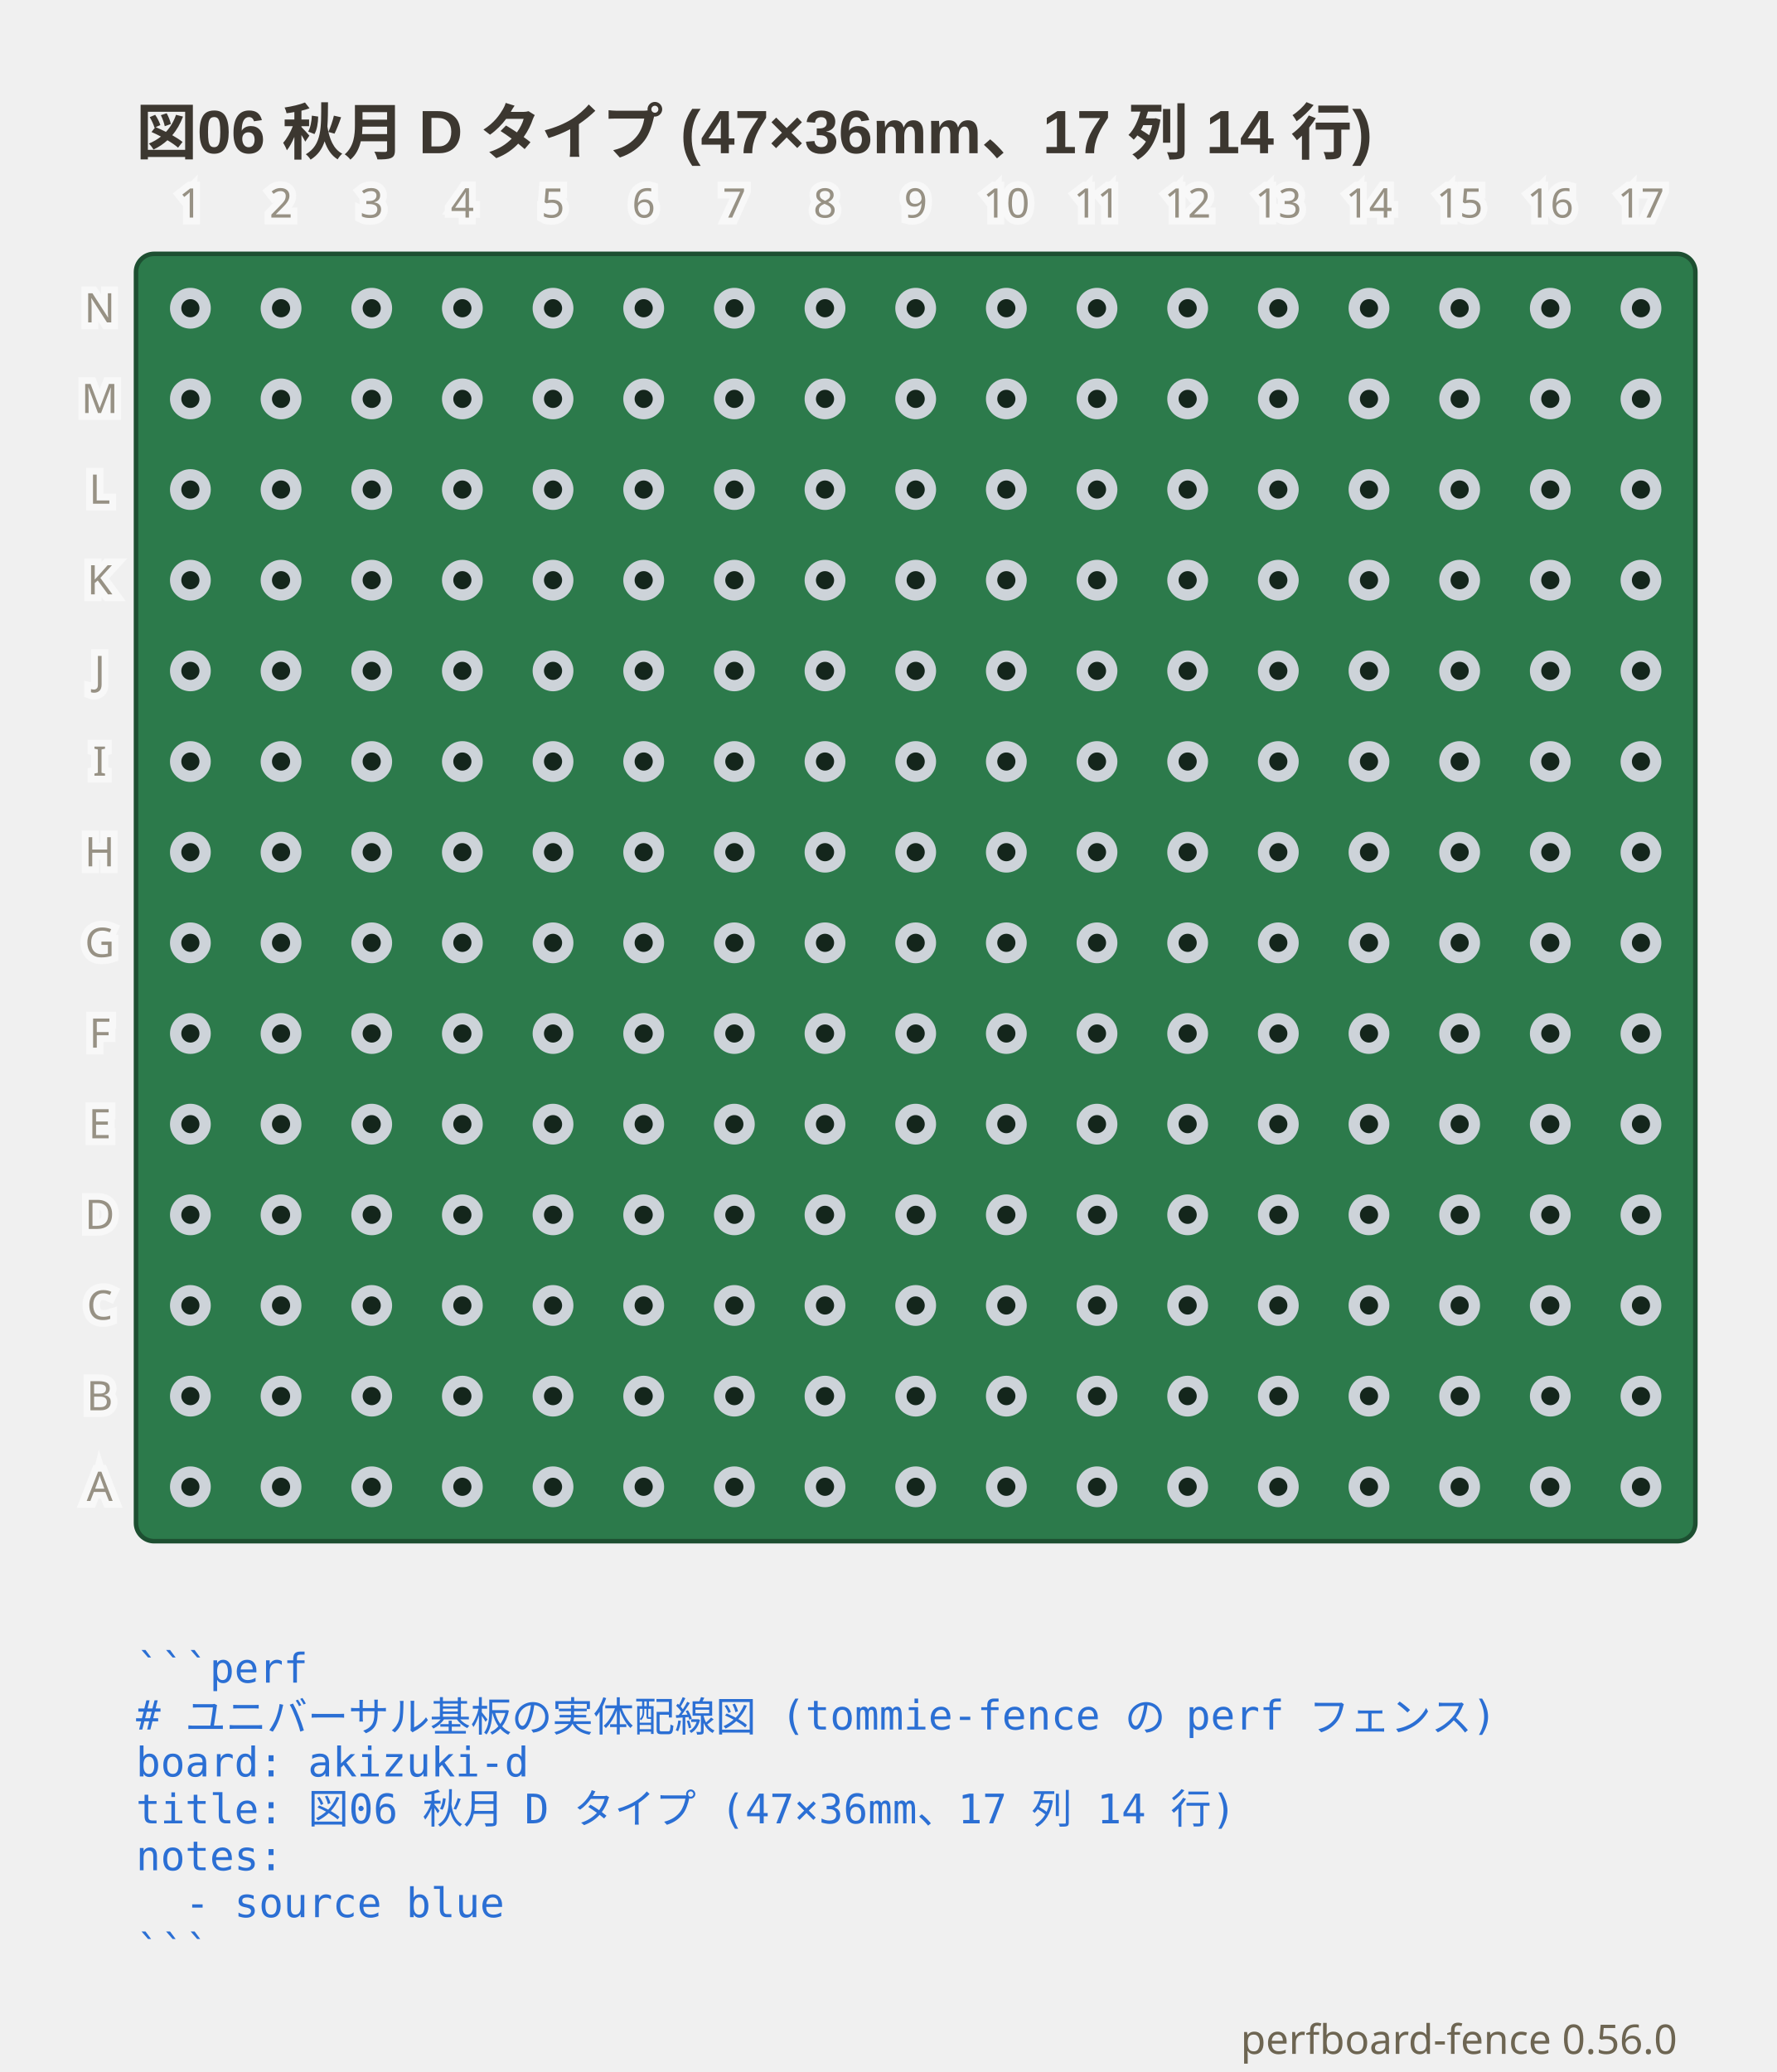
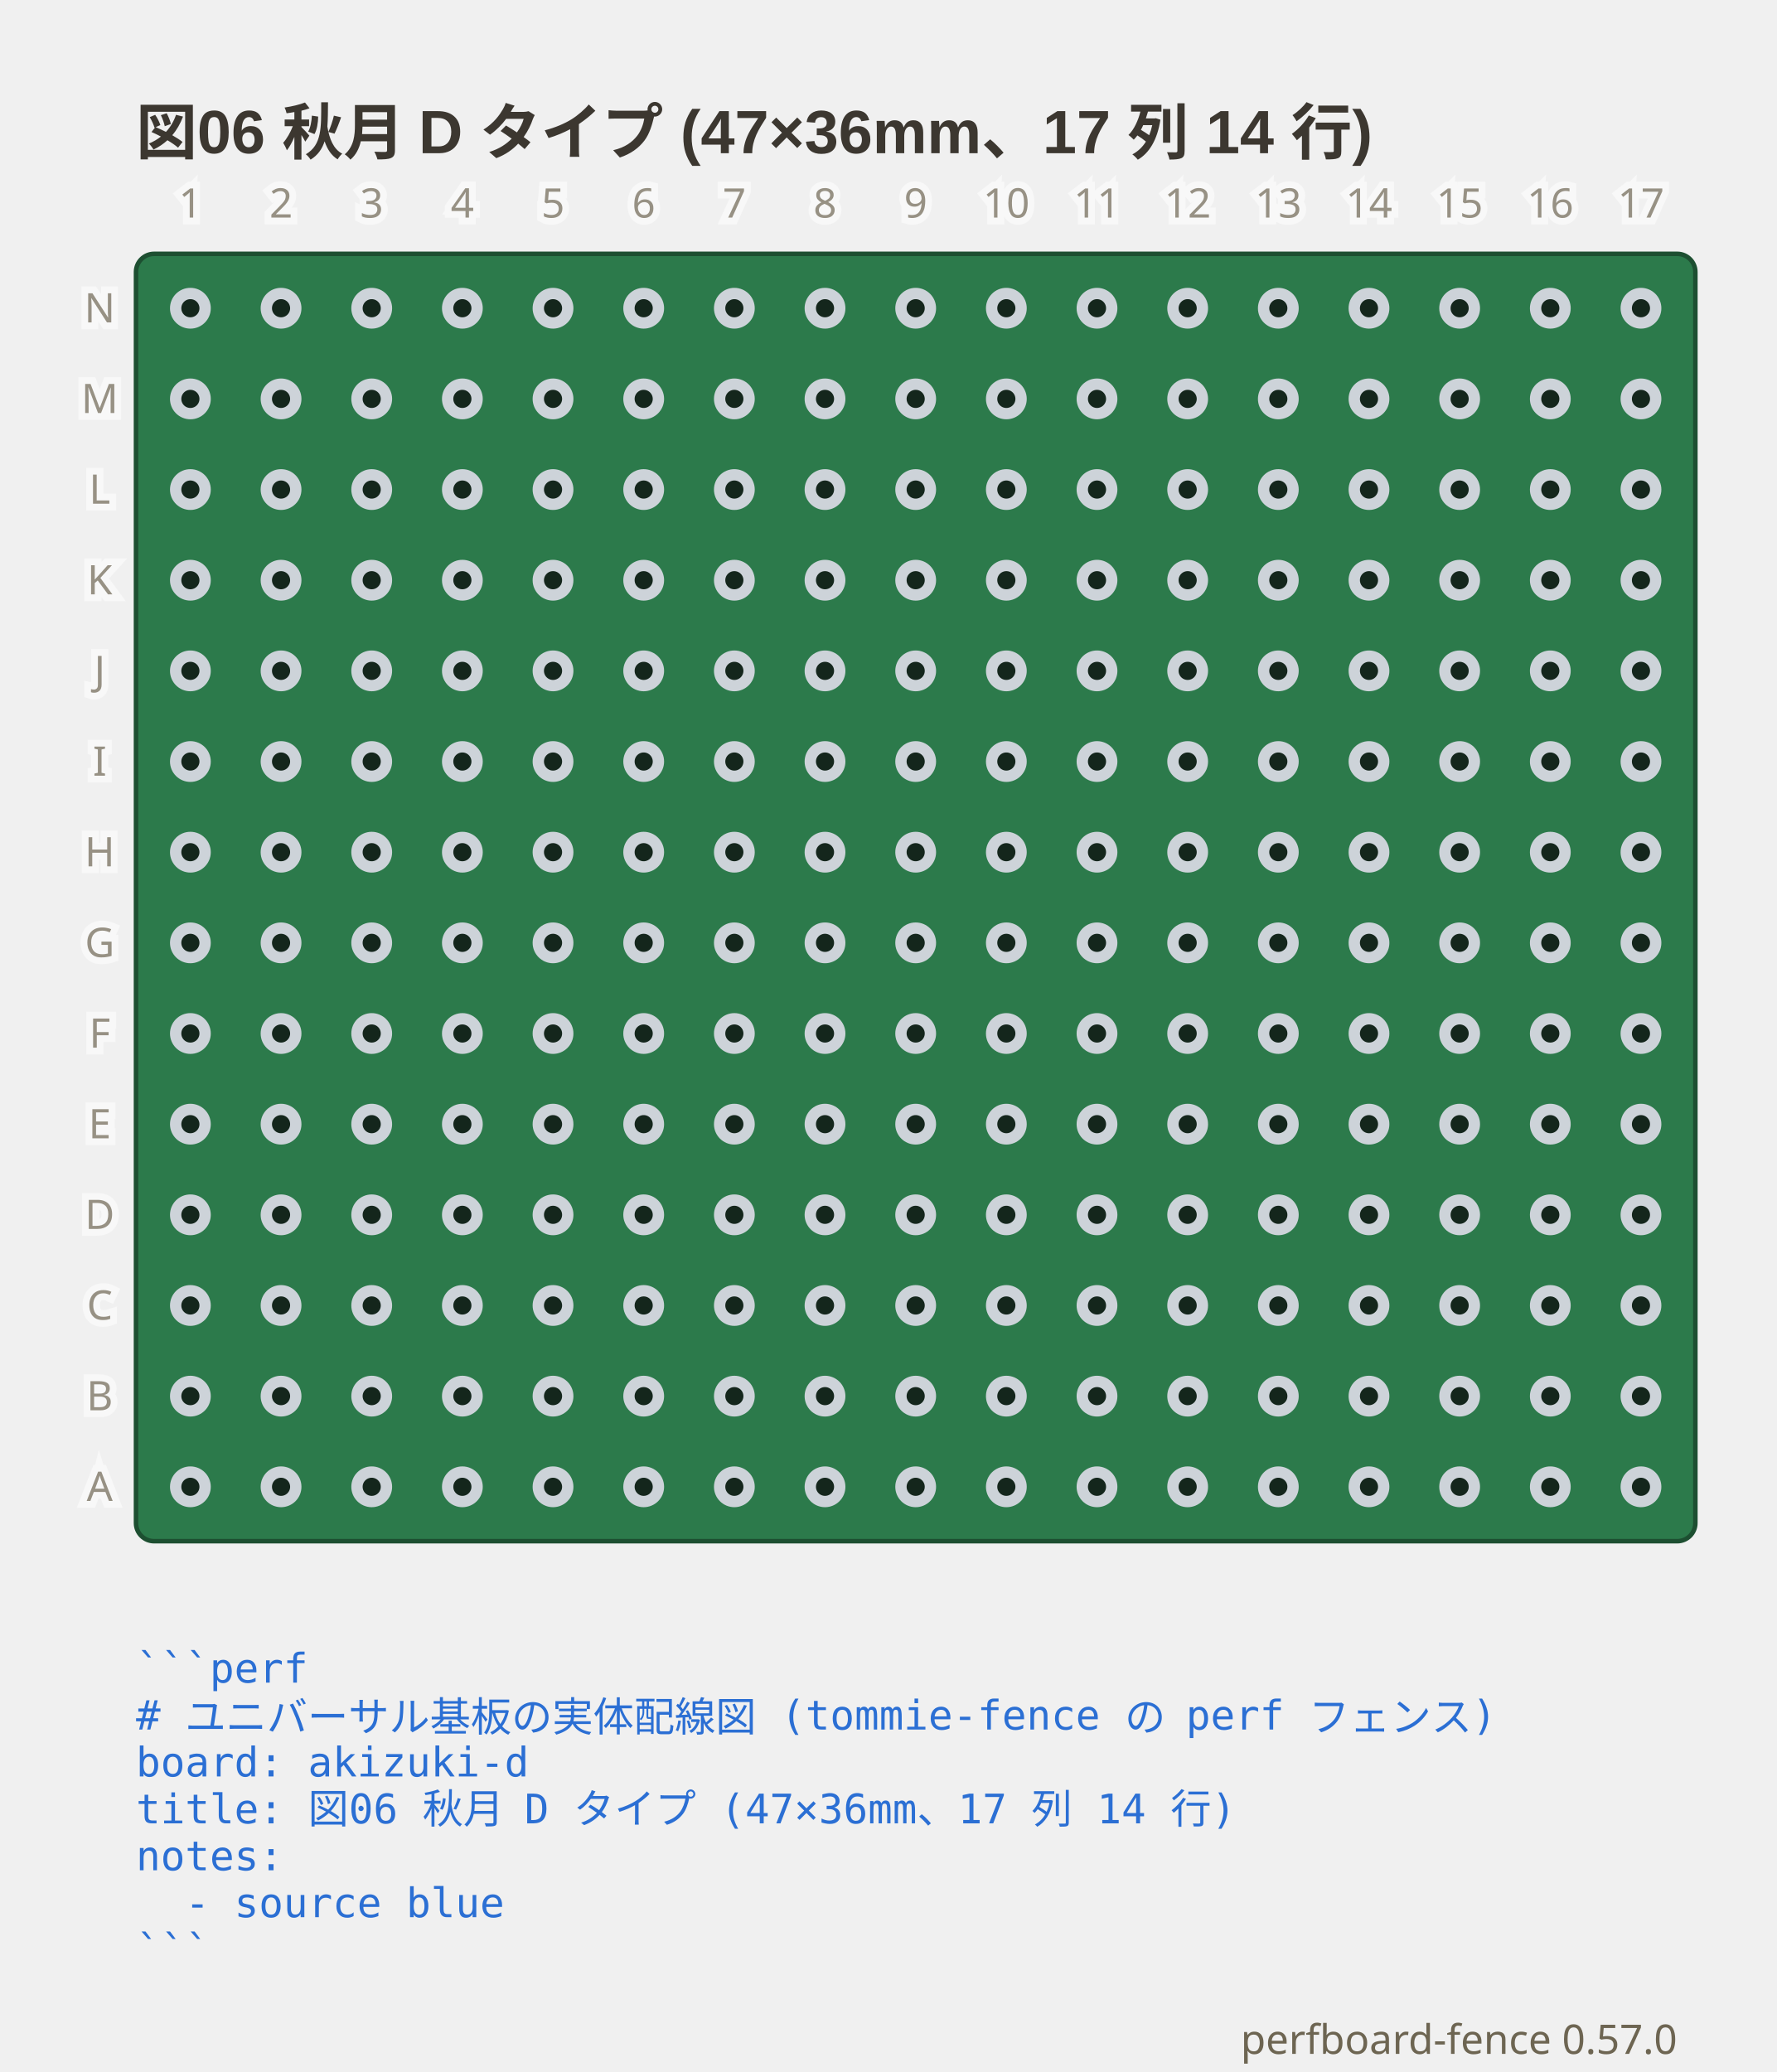
- <svg xmlns="http://www.w3.org/2000/svg" viewBox="0 0 392 457.1" width="392" height="457.1" data-perfboard-fence="0.56.0" role="img">
+ <svg xmlns="http://www.w3.org/2000/svg" viewBox="0 0 392 457.1" width="392" height="457.1" data-perfboard-fence="0.57.0" role="img">
  <text x="30" y="34" text-anchor="start" font-family="'Segoe UI', 'Helvetica Neue', Arial, 'Noto Sans', 'Hiragino Sans', 'Yu Gothic UI', 'Noto Sans CJK JP', sans-serif" fill="#3c3730" font-size="13.5" font-weight="600">図06 秋月 D タイプ (47×36mm、17 列 14 行)</text>
  <rect x="30" y="56" width="344" height="284" rx="4" fill="#2c7a4b" stroke="#1d4f31" stroke-width="1" />
  <circle cx="42" cy="68" r="3.25" fill="#14261c" stroke="#cdd3d9" stroke-width="2.5" />
  <circle cx="62" cy="68" r="3.25" fill="#14261c" stroke="#cdd3d9" stroke-width="2.5" />
  <circle cx="82" cy="68" r="3.25" fill="#14261c" stroke="#cdd3d9" stroke-width="2.5" />
  <circle cx="102" cy="68" r="3.25" fill="#14261c" stroke="#cdd3d9" stroke-width="2.5" />
  <circle cx="122" cy="68" r="3.25" fill="#14261c" stroke="#cdd3d9" stroke-width="2.5" />
  <circle cx="142" cy="68" r="3.25" fill="#14261c" stroke="#cdd3d9" stroke-width="2.5" />
  <circle cx="162" cy="68" r="3.25" fill="#14261c" stroke="#cdd3d9" stroke-width="2.5" />
  <circle cx="182" cy="68" r="3.25" fill="#14261c" stroke="#cdd3d9" stroke-width="2.5" />
  <circle cx="202" cy="68" r="3.25" fill="#14261c" stroke="#cdd3d9" stroke-width="2.5" />
  <circle cx="222" cy="68" r="3.25" fill="#14261c" stroke="#cdd3d9" stroke-width="2.5" />
  <circle cx="242" cy="68" r="3.25" fill="#14261c" stroke="#cdd3d9" stroke-width="2.5" />
  <circle cx="262" cy="68" r="3.25" fill="#14261c" stroke="#cdd3d9" stroke-width="2.5" />
  <circle cx="282" cy="68" r="3.25" fill="#14261c" stroke="#cdd3d9" stroke-width="2.5" />
  <circle cx="302" cy="68" r="3.25" fill="#14261c" stroke="#cdd3d9" stroke-width="2.5" />
  <circle cx="322" cy="68" r="3.25" fill="#14261c" stroke="#cdd3d9" stroke-width="2.5" />
  <circle cx="342" cy="68" r="3.25" fill="#14261c" stroke="#cdd3d9" stroke-width="2.5" />
  <circle cx="362" cy="68" r="3.25" fill="#14261c" stroke="#cdd3d9" stroke-width="2.5" />
  <circle cx="42" cy="88" r="3.25" fill="#14261c" stroke="#cdd3d9" stroke-width="2.5" />
  <circle cx="62" cy="88" r="3.25" fill="#14261c" stroke="#cdd3d9" stroke-width="2.5" />
  <circle cx="82" cy="88" r="3.25" fill="#14261c" stroke="#cdd3d9" stroke-width="2.5" />
  <circle cx="102" cy="88" r="3.25" fill="#14261c" stroke="#cdd3d9" stroke-width="2.5" />
  <circle cx="122" cy="88" r="3.25" fill="#14261c" stroke="#cdd3d9" stroke-width="2.5" />
  <circle cx="142" cy="88" r="3.25" fill="#14261c" stroke="#cdd3d9" stroke-width="2.5" />
  <circle cx="162" cy="88" r="3.25" fill="#14261c" stroke="#cdd3d9" stroke-width="2.5" />
  <circle cx="182" cy="88" r="3.25" fill="#14261c" stroke="#cdd3d9" stroke-width="2.5" />
  <circle cx="202" cy="88" r="3.25" fill="#14261c" stroke="#cdd3d9" stroke-width="2.5" />
  <circle cx="222" cy="88" r="3.25" fill="#14261c" stroke="#cdd3d9" stroke-width="2.5" />
  <circle cx="242" cy="88" r="3.25" fill="#14261c" stroke="#cdd3d9" stroke-width="2.5" />
  <circle cx="262" cy="88" r="3.25" fill="#14261c" stroke="#cdd3d9" stroke-width="2.5" />
  <circle cx="282" cy="88" r="3.25" fill="#14261c" stroke="#cdd3d9" stroke-width="2.5" />
  <circle cx="302" cy="88" r="3.25" fill="#14261c" stroke="#cdd3d9" stroke-width="2.5" />
  <circle cx="322" cy="88" r="3.25" fill="#14261c" stroke="#cdd3d9" stroke-width="2.5" />
  <circle cx="342" cy="88" r="3.25" fill="#14261c" stroke="#cdd3d9" stroke-width="2.5" />
  <circle cx="362" cy="88" r="3.25" fill="#14261c" stroke="#cdd3d9" stroke-width="2.5" />
  <circle cx="42" cy="108" r="3.25" fill="#14261c" stroke="#cdd3d9" stroke-width="2.5" />
  <circle cx="62" cy="108" r="3.25" fill="#14261c" stroke="#cdd3d9" stroke-width="2.5" />
  <circle cx="82" cy="108" r="3.25" fill="#14261c" stroke="#cdd3d9" stroke-width="2.5" />
  <circle cx="102" cy="108" r="3.25" fill="#14261c" stroke="#cdd3d9" stroke-width="2.5" />
  <circle cx="122" cy="108" r="3.25" fill="#14261c" stroke="#cdd3d9" stroke-width="2.5" />
  <circle cx="142" cy="108" r="3.25" fill="#14261c" stroke="#cdd3d9" stroke-width="2.5" />
  <circle cx="162" cy="108" r="3.25" fill="#14261c" stroke="#cdd3d9" stroke-width="2.5" />
  <circle cx="182" cy="108" r="3.25" fill="#14261c" stroke="#cdd3d9" stroke-width="2.5" />
  <circle cx="202" cy="108" r="3.25" fill="#14261c" stroke="#cdd3d9" stroke-width="2.5" />
  <circle cx="222" cy="108" r="3.25" fill="#14261c" stroke="#cdd3d9" stroke-width="2.5" />
  <circle cx="242" cy="108" r="3.25" fill="#14261c" stroke="#cdd3d9" stroke-width="2.5" />
  <circle cx="262" cy="108" r="3.25" fill="#14261c" stroke="#cdd3d9" stroke-width="2.5" />
  <circle cx="282" cy="108" r="3.25" fill="#14261c" stroke="#cdd3d9" stroke-width="2.5" />
  <circle cx="302" cy="108" r="3.25" fill="#14261c" stroke="#cdd3d9" stroke-width="2.5" />
  <circle cx="322" cy="108" r="3.25" fill="#14261c" stroke="#cdd3d9" stroke-width="2.5" />
  <circle cx="342" cy="108" r="3.25" fill="#14261c" stroke="#cdd3d9" stroke-width="2.5" />
  <circle cx="362" cy="108" r="3.25" fill="#14261c" stroke="#cdd3d9" stroke-width="2.5" />
  <circle cx="42" cy="128" r="3.25" fill="#14261c" stroke="#cdd3d9" stroke-width="2.5" />
  <circle cx="62" cy="128" r="3.25" fill="#14261c" stroke="#cdd3d9" stroke-width="2.5" />
  <circle cx="82" cy="128" r="3.25" fill="#14261c" stroke="#cdd3d9" stroke-width="2.5" />
  <circle cx="102" cy="128" r="3.25" fill="#14261c" stroke="#cdd3d9" stroke-width="2.5" />
  <circle cx="122" cy="128" r="3.25" fill="#14261c" stroke="#cdd3d9" stroke-width="2.5" />
  <circle cx="142" cy="128" r="3.25" fill="#14261c" stroke="#cdd3d9" stroke-width="2.5" />
  <circle cx="162" cy="128" r="3.25" fill="#14261c" stroke="#cdd3d9" stroke-width="2.5" />
  <circle cx="182" cy="128" r="3.25" fill="#14261c" stroke="#cdd3d9" stroke-width="2.5" />
  <circle cx="202" cy="128" r="3.25" fill="#14261c" stroke="#cdd3d9" stroke-width="2.5" />
  <circle cx="222" cy="128" r="3.25" fill="#14261c" stroke="#cdd3d9" stroke-width="2.5" />
  <circle cx="242" cy="128" r="3.25" fill="#14261c" stroke="#cdd3d9" stroke-width="2.5" />
  <circle cx="262" cy="128" r="3.25" fill="#14261c" stroke="#cdd3d9" stroke-width="2.5" />
  <circle cx="282" cy="128" r="3.25" fill="#14261c" stroke="#cdd3d9" stroke-width="2.5" />
  <circle cx="302" cy="128" r="3.25" fill="#14261c" stroke="#cdd3d9" stroke-width="2.5" />
  <circle cx="322" cy="128" r="3.25" fill="#14261c" stroke="#cdd3d9" stroke-width="2.5" />
  <circle cx="342" cy="128" r="3.25" fill="#14261c" stroke="#cdd3d9" stroke-width="2.5" />
  <circle cx="362" cy="128" r="3.25" fill="#14261c" stroke="#cdd3d9" stroke-width="2.5" />
  <circle cx="42" cy="148" r="3.25" fill="#14261c" stroke="#cdd3d9" stroke-width="2.5" />
  <circle cx="62" cy="148" r="3.25" fill="#14261c" stroke="#cdd3d9" stroke-width="2.5" />
  <circle cx="82" cy="148" r="3.25" fill="#14261c" stroke="#cdd3d9" stroke-width="2.5" />
  <circle cx="102" cy="148" r="3.25" fill="#14261c" stroke="#cdd3d9" stroke-width="2.5" />
  <circle cx="122" cy="148" r="3.25" fill="#14261c" stroke="#cdd3d9" stroke-width="2.5" />
  <circle cx="142" cy="148" r="3.25" fill="#14261c" stroke="#cdd3d9" stroke-width="2.5" />
  <circle cx="162" cy="148" r="3.25" fill="#14261c" stroke="#cdd3d9" stroke-width="2.5" />
  <circle cx="182" cy="148" r="3.25" fill="#14261c" stroke="#cdd3d9" stroke-width="2.5" />
  <circle cx="202" cy="148" r="3.25" fill="#14261c" stroke="#cdd3d9" stroke-width="2.5" />
  <circle cx="222" cy="148" r="3.25" fill="#14261c" stroke="#cdd3d9" stroke-width="2.5" />
  <circle cx="242" cy="148" r="3.25" fill="#14261c" stroke="#cdd3d9" stroke-width="2.5" />
  <circle cx="262" cy="148" r="3.25" fill="#14261c" stroke="#cdd3d9" stroke-width="2.5" />
  <circle cx="282" cy="148" r="3.25" fill="#14261c" stroke="#cdd3d9" stroke-width="2.5" />
  <circle cx="302" cy="148" r="3.25" fill="#14261c" stroke="#cdd3d9" stroke-width="2.5" />
  <circle cx="322" cy="148" r="3.25" fill="#14261c" stroke="#cdd3d9" stroke-width="2.5" />
  <circle cx="342" cy="148" r="3.25" fill="#14261c" stroke="#cdd3d9" stroke-width="2.5" />
  <circle cx="362" cy="148" r="3.25" fill="#14261c" stroke="#cdd3d9" stroke-width="2.5" />
  <circle cx="42" cy="168" r="3.25" fill="#14261c" stroke="#cdd3d9" stroke-width="2.5" />
  <circle cx="62" cy="168" r="3.25" fill="#14261c" stroke="#cdd3d9" stroke-width="2.5" />
  <circle cx="82" cy="168" r="3.25" fill="#14261c" stroke="#cdd3d9" stroke-width="2.5" />
  <circle cx="102" cy="168" r="3.25" fill="#14261c" stroke="#cdd3d9" stroke-width="2.5" />
  <circle cx="122" cy="168" r="3.25" fill="#14261c" stroke="#cdd3d9" stroke-width="2.5" />
  <circle cx="142" cy="168" r="3.25" fill="#14261c" stroke="#cdd3d9" stroke-width="2.5" />
  <circle cx="162" cy="168" r="3.25" fill="#14261c" stroke="#cdd3d9" stroke-width="2.5" />
  <circle cx="182" cy="168" r="3.25" fill="#14261c" stroke="#cdd3d9" stroke-width="2.5" />
  <circle cx="202" cy="168" r="3.25" fill="#14261c" stroke="#cdd3d9" stroke-width="2.5" />
  <circle cx="222" cy="168" r="3.25" fill="#14261c" stroke="#cdd3d9" stroke-width="2.5" />
  <circle cx="242" cy="168" r="3.25" fill="#14261c" stroke="#cdd3d9" stroke-width="2.5" />
  <circle cx="262" cy="168" r="3.25" fill="#14261c" stroke="#cdd3d9" stroke-width="2.5" />
  <circle cx="282" cy="168" r="3.25" fill="#14261c" stroke="#cdd3d9" stroke-width="2.5" />
  <circle cx="302" cy="168" r="3.25" fill="#14261c" stroke="#cdd3d9" stroke-width="2.5" />
  <circle cx="322" cy="168" r="3.25" fill="#14261c" stroke="#cdd3d9" stroke-width="2.5" />
  <circle cx="342" cy="168" r="3.25" fill="#14261c" stroke="#cdd3d9" stroke-width="2.5" />
  <circle cx="362" cy="168" r="3.25" fill="#14261c" stroke="#cdd3d9" stroke-width="2.5" />
  <circle cx="42" cy="188" r="3.25" fill="#14261c" stroke="#cdd3d9" stroke-width="2.5" />
  <circle cx="62" cy="188" r="3.25" fill="#14261c" stroke="#cdd3d9" stroke-width="2.5" />
  <circle cx="82" cy="188" r="3.25" fill="#14261c" stroke="#cdd3d9" stroke-width="2.5" />
  <circle cx="102" cy="188" r="3.25" fill="#14261c" stroke="#cdd3d9" stroke-width="2.5" />
  <circle cx="122" cy="188" r="3.25" fill="#14261c" stroke="#cdd3d9" stroke-width="2.5" />
  <circle cx="142" cy="188" r="3.25" fill="#14261c" stroke="#cdd3d9" stroke-width="2.5" />
  <circle cx="162" cy="188" r="3.25" fill="#14261c" stroke="#cdd3d9" stroke-width="2.5" />
  <circle cx="182" cy="188" r="3.25" fill="#14261c" stroke="#cdd3d9" stroke-width="2.5" />
  <circle cx="202" cy="188" r="3.25" fill="#14261c" stroke="#cdd3d9" stroke-width="2.5" />
  <circle cx="222" cy="188" r="3.25" fill="#14261c" stroke="#cdd3d9" stroke-width="2.5" />
  <circle cx="242" cy="188" r="3.25" fill="#14261c" stroke="#cdd3d9" stroke-width="2.5" />
  <circle cx="262" cy="188" r="3.25" fill="#14261c" stroke="#cdd3d9" stroke-width="2.5" />
  <circle cx="282" cy="188" r="3.25" fill="#14261c" stroke="#cdd3d9" stroke-width="2.5" />
  <circle cx="302" cy="188" r="3.25" fill="#14261c" stroke="#cdd3d9" stroke-width="2.5" />
  <circle cx="322" cy="188" r="3.25" fill="#14261c" stroke="#cdd3d9" stroke-width="2.5" />
  <circle cx="342" cy="188" r="3.25" fill="#14261c" stroke="#cdd3d9" stroke-width="2.5" />
  <circle cx="362" cy="188" r="3.25" fill="#14261c" stroke="#cdd3d9" stroke-width="2.5" />
  <circle cx="42" cy="208" r="3.25" fill="#14261c" stroke="#cdd3d9" stroke-width="2.5" />
  <circle cx="62" cy="208" r="3.25" fill="#14261c" stroke="#cdd3d9" stroke-width="2.5" />
  <circle cx="82" cy="208" r="3.25" fill="#14261c" stroke="#cdd3d9" stroke-width="2.5" />
  <circle cx="102" cy="208" r="3.25" fill="#14261c" stroke="#cdd3d9" stroke-width="2.5" />
  <circle cx="122" cy="208" r="3.25" fill="#14261c" stroke="#cdd3d9" stroke-width="2.5" />
  <circle cx="142" cy="208" r="3.25" fill="#14261c" stroke="#cdd3d9" stroke-width="2.5" />
  <circle cx="162" cy="208" r="3.25" fill="#14261c" stroke="#cdd3d9" stroke-width="2.5" />
  <circle cx="182" cy="208" r="3.25" fill="#14261c" stroke="#cdd3d9" stroke-width="2.5" />
  <circle cx="202" cy="208" r="3.25" fill="#14261c" stroke="#cdd3d9" stroke-width="2.5" />
  <circle cx="222" cy="208" r="3.25" fill="#14261c" stroke="#cdd3d9" stroke-width="2.5" />
  <circle cx="242" cy="208" r="3.25" fill="#14261c" stroke="#cdd3d9" stroke-width="2.5" />
  <circle cx="262" cy="208" r="3.25" fill="#14261c" stroke="#cdd3d9" stroke-width="2.5" />
  <circle cx="282" cy="208" r="3.25" fill="#14261c" stroke="#cdd3d9" stroke-width="2.5" />
  <circle cx="302" cy="208" r="3.25" fill="#14261c" stroke="#cdd3d9" stroke-width="2.5" />
  <circle cx="322" cy="208" r="3.25" fill="#14261c" stroke="#cdd3d9" stroke-width="2.5" />
  <circle cx="342" cy="208" r="3.25" fill="#14261c" stroke="#cdd3d9" stroke-width="2.5" />
  <circle cx="362" cy="208" r="3.25" fill="#14261c" stroke="#cdd3d9" stroke-width="2.5" />
  <circle cx="42" cy="228" r="3.25" fill="#14261c" stroke="#cdd3d9" stroke-width="2.5" />
  <circle cx="62" cy="228" r="3.25" fill="#14261c" stroke="#cdd3d9" stroke-width="2.5" />
  <circle cx="82" cy="228" r="3.25" fill="#14261c" stroke="#cdd3d9" stroke-width="2.5" />
  <circle cx="102" cy="228" r="3.25" fill="#14261c" stroke="#cdd3d9" stroke-width="2.5" />
  <circle cx="122" cy="228" r="3.25" fill="#14261c" stroke="#cdd3d9" stroke-width="2.5" />
  <circle cx="142" cy="228" r="3.25" fill="#14261c" stroke="#cdd3d9" stroke-width="2.5" />
  <circle cx="162" cy="228" r="3.25" fill="#14261c" stroke="#cdd3d9" stroke-width="2.5" />
  <circle cx="182" cy="228" r="3.25" fill="#14261c" stroke="#cdd3d9" stroke-width="2.5" />
  <circle cx="202" cy="228" r="3.25" fill="#14261c" stroke="#cdd3d9" stroke-width="2.5" />
  <circle cx="222" cy="228" r="3.25" fill="#14261c" stroke="#cdd3d9" stroke-width="2.5" />
  <circle cx="242" cy="228" r="3.25" fill="#14261c" stroke="#cdd3d9" stroke-width="2.5" />
  <circle cx="262" cy="228" r="3.25" fill="#14261c" stroke="#cdd3d9" stroke-width="2.5" />
  <circle cx="282" cy="228" r="3.25" fill="#14261c" stroke="#cdd3d9" stroke-width="2.5" />
  <circle cx="302" cy="228" r="3.25" fill="#14261c" stroke="#cdd3d9" stroke-width="2.5" />
  <circle cx="322" cy="228" r="3.25" fill="#14261c" stroke="#cdd3d9" stroke-width="2.5" />
  <circle cx="342" cy="228" r="3.25" fill="#14261c" stroke="#cdd3d9" stroke-width="2.5" />
  <circle cx="362" cy="228" r="3.25" fill="#14261c" stroke="#cdd3d9" stroke-width="2.5" />
  <circle cx="42" cy="248" r="3.25" fill="#14261c" stroke="#cdd3d9" stroke-width="2.5" />
  <circle cx="62" cy="248" r="3.25" fill="#14261c" stroke="#cdd3d9" stroke-width="2.5" />
  <circle cx="82" cy="248" r="3.25" fill="#14261c" stroke="#cdd3d9" stroke-width="2.5" />
  <circle cx="102" cy="248" r="3.25" fill="#14261c" stroke="#cdd3d9" stroke-width="2.5" />
  <circle cx="122" cy="248" r="3.25" fill="#14261c" stroke="#cdd3d9" stroke-width="2.5" />
  <circle cx="142" cy="248" r="3.25" fill="#14261c" stroke="#cdd3d9" stroke-width="2.5" />
  <circle cx="162" cy="248" r="3.25" fill="#14261c" stroke="#cdd3d9" stroke-width="2.5" />
  <circle cx="182" cy="248" r="3.25" fill="#14261c" stroke="#cdd3d9" stroke-width="2.5" />
  <circle cx="202" cy="248" r="3.25" fill="#14261c" stroke="#cdd3d9" stroke-width="2.5" />
  <circle cx="222" cy="248" r="3.25" fill="#14261c" stroke="#cdd3d9" stroke-width="2.5" />
  <circle cx="242" cy="248" r="3.25" fill="#14261c" stroke="#cdd3d9" stroke-width="2.5" />
  <circle cx="262" cy="248" r="3.25" fill="#14261c" stroke="#cdd3d9" stroke-width="2.5" />
  <circle cx="282" cy="248" r="3.25" fill="#14261c" stroke="#cdd3d9" stroke-width="2.5" />
  <circle cx="302" cy="248" r="3.25" fill="#14261c" stroke="#cdd3d9" stroke-width="2.5" />
  <circle cx="322" cy="248" r="3.25" fill="#14261c" stroke="#cdd3d9" stroke-width="2.5" />
  <circle cx="342" cy="248" r="3.25" fill="#14261c" stroke="#cdd3d9" stroke-width="2.5" />
  <circle cx="362" cy="248" r="3.25" fill="#14261c" stroke="#cdd3d9" stroke-width="2.5" />
  <circle cx="42" cy="268" r="3.25" fill="#14261c" stroke="#cdd3d9" stroke-width="2.5" />
  <circle cx="62" cy="268" r="3.25" fill="#14261c" stroke="#cdd3d9" stroke-width="2.5" />
  <circle cx="82" cy="268" r="3.25" fill="#14261c" stroke="#cdd3d9" stroke-width="2.5" />
  <circle cx="102" cy="268" r="3.25" fill="#14261c" stroke="#cdd3d9" stroke-width="2.5" />
  <circle cx="122" cy="268" r="3.25" fill="#14261c" stroke="#cdd3d9" stroke-width="2.5" />
  <circle cx="142" cy="268" r="3.25" fill="#14261c" stroke="#cdd3d9" stroke-width="2.5" />
  <circle cx="162" cy="268" r="3.25" fill="#14261c" stroke="#cdd3d9" stroke-width="2.5" />
  <circle cx="182" cy="268" r="3.25" fill="#14261c" stroke="#cdd3d9" stroke-width="2.5" />
  <circle cx="202" cy="268" r="3.25" fill="#14261c" stroke="#cdd3d9" stroke-width="2.5" />
  <circle cx="222" cy="268" r="3.25" fill="#14261c" stroke="#cdd3d9" stroke-width="2.5" />
  <circle cx="242" cy="268" r="3.25" fill="#14261c" stroke="#cdd3d9" stroke-width="2.5" />
  <circle cx="262" cy="268" r="3.25" fill="#14261c" stroke="#cdd3d9" stroke-width="2.5" />
  <circle cx="282" cy="268" r="3.25" fill="#14261c" stroke="#cdd3d9" stroke-width="2.5" />
  <circle cx="302" cy="268" r="3.25" fill="#14261c" stroke="#cdd3d9" stroke-width="2.5" />
  <circle cx="322" cy="268" r="3.25" fill="#14261c" stroke="#cdd3d9" stroke-width="2.5" />
  <circle cx="342" cy="268" r="3.25" fill="#14261c" stroke="#cdd3d9" stroke-width="2.5" />
  <circle cx="362" cy="268" r="3.25" fill="#14261c" stroke="#cdd3d9" stroke-width="2.5" />
  <circle cx="42" cy="288" r="3.25" fill="#14261c" stroke="#cdd3d9" stroke-width="2.5" />
  <circle cx="62" cy="288" r="3.25" fill="#14261c" stroke="#cdd3d9" stroke-width="2.5" />
  <circle cx="82" cy="288" r="3.25" fill="#14261c" stroke="#cdd3d9" stroke-width="2.5" />
  <circle cx="102" cy="288" r="3.25" fill="#14261c" stroke="#cdd3d9" stroke-width="2.5" />
  <circle cx="122" cy="288" r="3.25" fill="#14261c" stroke="#cdd3d9" stroke-width="2.5" />
  <circle cx="142" cy="288" r="3.25" fill="#14261c" stroke="#cdd3d9" stroke-width="2.5" />
  <circle cx="162" cy="288" r="3.25" fill="#14261c" stroke="#cdd3d9" stroke-width="2.5" />
  <circle cx="182" cy="288" r="3.25" fill="#14261c" stroke="#cdd3d9" stroke-width="2.5" />
  <circle cx="202" cy="288" r="3.25" fill="#14261c" stroke="#cdd3d9" stroke-width="2.5" />
  <circle cx="222" cy="288" r="3.25" fill="#14261c" stroke="#cdd3d9" stroke-width="2.5" />
  <circle cx="242" cy="288" r="3.25" fill="#14261c" stroke="#cdd3d9" stroke-width="2.5" />
  <circle cx="262" cy="288" r="3.25" fill="#14261c" stroke="#cdd3d9" stroke-width="2.5" />
  <circle cx="282" cy="288" r="3.25" fill="#14261c" stroke="#cdd3d9" stroke-width="2.5" />
  <circle cx="302" cy="288" r="3.25" fill="#14261c" stroke="#cdd3d9" stroke-width="2.5" />
  <circle cx="322" cy="288" r="3.25" fill="#14261c" stroke="#cdd3d9" stroke-width="2.5" />
  <circle cx="342" cy="288" r="3.25" fill="#14261c" stroke="#cdd3d9" stroke-width="2.5" />
  <circle cx="362" cy="288" r="3.25" fill="#14261c" stroke="#cdd3d9" stroke-width="2.5" />
  <circle cx="42" cy="308" r="3.25" fill="#14261c" stroke="#cdd3d9" stroke-width="2.5" />
  <circle cx="62" cy="308" r="3.25" fill="#14261c" stroke="#cdd3d9" stroke-width="2.5" />
  <circle cx="82" cy="308" r="3.25" fill="#14261c" stroke="#cdd3d9" stroke-width="2.5" />
  <circle cx="102" cy="308" r="3.25" fill="#14261c" stroke="#cdd3d9" stroke-width="2.5" />
  <circle cx="122" cy="308" r="3.25" fill="#14261c" stroke="#cdd3d9" stroke-width="2.5" />
  <circle cx="142" cy="308" r="3.25" fill="#14261c" stroke="#cdd3d9" stroke-width="2.5" />
  <circle cx="162" cy="308" r="3.25" fill="#14261c" stroke="#cdd3d9" stroke-width="2.5" />
  <circle cx="182" cy="308" r="3.25" fill="#14261c" stroke="#cdd3d9" stroke-width="2.5" />
  <circle cx="202" cy="308" r="3.25" fill="#14261c" stroke="#cdd3d9" stroke-width="2.5" />
  <circle cx="222" cy="308" r="3.25" fill="#14261c" stroke="#cdd3d9" stroke-width="2.5" />
  <circle cx="242" cy="308" r="3.25" fill="#14261c" stroke="#cdd3d9" stroke-width="2.5" />
  <circle cx="262" cy="308" r="3.25" fill="#14261c" stroke="#cdd3d9" stroke-width="2.5" />
  <circle cx="282" cy="308" r="3.25" fill="#14261c" stroke="#cdd3d9" stroke-width="2.5" />
  <circle cx="302" cy="308" r="3.25" fill="#14261c" stroke="#cdd3d9" stroke-width="2.5" />
  <circle cx="322" cy="308" r="3.25" fill="#14261c" stroke="#cdd3d9" stroke-width="2.5" />
  <circle cx="342" cy="308" r="3.25" fill="#14261c" stroke="#cdd3d9" stroke-width="2.5" />
  <circle cx="362" cy="308" r="3.25" fill="#14261c" stroke="#cdd3d9" stroke-width="2.5" />
  <circle cx="42" cy="328" r="3.25" fill="#14261c" stroke="#cdd3d9" stroke-width="2.5" />
  <circle cx="62" cy="328" r="3.25" fill="#14261c" stroke="#cdd3d9" stroke-width="2.5" />
  <circle cx="82" cy="328" r="3.25" fill="#14261c" stroke="#cdd3d9" stroke-width="2.5" />
  <circle cx="102" cy="328" r="3.25" fill="#14261c" stroke="#cdd3d9" stroke-width="2.5" />
  <circle cx="122" cy="328" r="3.25" fill="#14261c" stroke="#cdd3d9" stroke-width="2.5" />
  <circle cx="142" cy="328" r="3.25" fill="#14261c" stroke="#cdd3d9" stroke-width="2.5" />
  <circle cx="162" cy="328" r="3.25" fill="#14261c" stroke="#cdd3d9" stroke-width="2.5" />
  <circle cx="182" cy="328" r="3.25" fill="#14261c" stroke="#cdd3d9" stroke-width="2.5" />
  <circle cx="202" cy="328" r="3.25" fill="#14261c" stroke="#cdd3d9" stroke-width="2.5" />
  <circle cx="222" cy="328" r="3.25" fill="#14261c" stroke="#cdd3d9" stroke-width="2.5" />
  <circle cx="242" cy="328" r="3.25" fill="#14261c" stroke="#cdd3d9" stroke-width="2.5" />
  <circle cx="262" cy="328" r="3.25" fill="#14261c" stroke="#cdd3d9" stroke-width="2.5" />
  <circle cx="282" cy="328" r="3.25" fill="#14261c" stroke="#cdd3d9" stroke-width="2.5" />
  <circle cx="302" cy="328" r="3.25" fill="#14261c" stroke="#cdd3d9" stroke-width="2.5" />
  <circle cx="322" cy="328" r="3.25" fill="#14261c" stroke="#cdd3d9" stroke-width="2.5" />
  <circle cx="342" cy="328" r="3.25" fill="#14261c" stroke="#cdd3d9" stroke-width="2.5" />
  <circle cx="362" cy="328" r="3.25" fill="#14261c" stroke="#cdd3d9" stroke-width="2.5" />
  <text x="22" y="68" text-anchor="middle" font-family="ui-sans-serif, system-ui, sans-serif" stroke="#ffffff" stroke-width="3" fill="#ffffff" font-size="9" dominant-baseline="middle" opacity="0.5" aria-hidden="true">N</text>
  <text x="22" y="68" text-anchor="middle" font-family="ui-sans-serif, system-ui, sans-serif" fill="#6d6552" font-size="9" dominant-baseline="middle" opacity="0.7">N</text>
  <text x="22" y="88" text-anchor="middle" font-family="ui-sans-serif, system-ui, sans-serif" stroke="#ffffff" stroke-width="3" fill="#ffffff" font-size="9" dominant-baseline="middle" opacity="0.5" aria-hidden="true">M</text>
  <text x="22" y="88" text-anchor="middle" font-family="ui-sans-serif, system-ui, sans-serif" fill="#6d6552" font-size="9" dominant-baseline="middle" opacity="0.7">M</text>
  <text x="22" y="108" text-anchor="middle" font-family="ui-sans-serif, system-ui, sans-serif" stroke="#ffffff" stroke-width="3" fill="#ffffff" font-size="9" dominant-baseline="middle" opacity="0.5" aria-hidden="true">L</text>
  <text x="22" y="108" text-anchor="middle" font-family="ui-sans-serif, system-ui, sans-serif" fill="#6d6552" font-size="9" dominant-baseline="middle" opacity="0.7">L</text>
  <text x="22" y="128" text-anchor="middle" font-family="ui-sans-serif, system-ui, sans-serif" stroke="#ffffff" stroke-width="3" fill="#ffffff" font-size="9" dominant-baseline="middle" opacity="0.5" aria-hidden="true">K</text>
  <text x="22" y="128" text-anchor="middle" font-family="ui-sans-serif, system-ui, sans-serif" fill="#6d6552" font-size="9" dominant-baseline="middle" opacity="0.7">K</text>
  <text x="22" y="148" text-anchor="middle" font-family="ui-sans-serif, system-ui, sans-serif" stroke="#ffffff" stroke-width="3" fill="#ffffff" font-size="9" dominant-baseline="middle" opacity="0.5" aria-hidden="true">J</text>
  <text x="22" y="148" text-anchor="middle" font-family="ui-sans-serif, system-ui, sans-serif" fill="#6d6552" font-size="9" dominant-baseline="middle" opacity="0.7">J</text>
  <text x="22" y="168" text-anchor="middle" font-family="ui-sans-serif, system-ui, sans-serif" stroke="#ffffff" stroke-width="3" fill="#ffffff" font-size="9" dominant-baseline="middle" opacity="0.5" aria-hidden="true">I</text>
  <text x="22" y="168" text-anchor="middle" font-family="ui-sans-serif, system-ui, sans-serif" fill="#6d6552" font-size="9" dominant-baseline="middle" opacity="0.7">I</text>
  <text x="22" y="188" text-anchor="middle" font-family="ui-sans-serif, system-ui, sans-serif" stroke="#ffffff" stroke-width="3" fill="#ffffff" font-size="9" dominant-baseline="middle" opacity="0.5" aria-hidden="true">H</text>
  <text x="22" y="188" text-anchor="middle" font-family="ui-sans-serif, system-ui, sans-serif" fill="#6d6552" font-size="9" dominant-baseline="middle" opacity="0.7">H</text>
  <text x="22" y="208" text-anchor="middle" font-family="ui-sans-serif, system-ui, sans-serif" stroke="#ffffff" stroke-width="3" fill="#ffffff" font-size="9" dominant-baseline="middle" opacity="0.5" aria-hidden="true">G</text>
  <text x="22" y="208" text-anchor="middle" font-family="ui-sans-serif, system-ui, sans-serif" fill="#6d6552" font-size="9" dominant-baseline="middle" opacity="0.7">G</text>
  <text x="22" y="228" text-anchor="middle" font-family="ui-sans-serif, system-ui, sans-serif" stroke="#ffffff" stroke-width="3" fill="#ffffff" font-size="9" dominant-baseline="middle" opacity="0.5" aria-hidden="true">F</text>
  <text x="22" y="228" text-anchor="middle" font-family="ui-sans-serif, system-ui, sans-serif" fill="#6d6552" font-size="9" dominant-baseline="middle" opacity="0.7">F</text>
  <text x="22" y="248" text-anchor="middle" font-family="ui-sans-serif, system-ui, sans-serif" stroke="#ffffff" stroke-width="3" fill="#ffffff" font-size="9" dominant-baseline="middle" opacity="0.5" aria-hidden="true">E</text>
  <text x="22" y="248" text-anchor="middle" font-family="ui-sans-serif, system-ui, sans-serif" fill="#6d6552" font-size="9" dominant-baseline="middle" opacity="0.7">E</text>
  <text x="22" y="268" text-anchor="middle" font-family="ui-sans-serif, system-ui, sans-serif" stroke="#ffffff" stroke-width="3" fill="#ffffff" font-size="9" dominant-baseline="middle" opacity="0.5" aria-hidden="true">D</text>
  <text x="22" y="268" text-anchor="middle" font-family="ui-sans-serif, system-ui, sans-serif" fill="#6d6552" font-size="9" dominant-baseline="middle" opacity="0.7">D</text>
  <text x="22" y="288" text-anchor="middle" font-family="ui-sans-serif, system-ui, sans-serif" stroke="#ffffff" stroke-width="3" fill="#ffffff" font-size="9" dominant-baseline="middle" opacity="0.5" aria-hidden="true">C</text>
  <text x="22" y="288" text-anchor="middle" font-family="ui-sans-serif, system-ui, sans-serif" fill="#6d6552" font-size="9" dominant-baseline="middle" opacity="0.7">C</text>
  <text x="22" y="308" text-anchor="middle" font-family="ui-sans-serif, system-ui, sans-serif" stroke="#ffffff" stroke-width="3" fill="#ffffff" font-size="9" dominant-baseline="middle" opacity="0.5" aria-hidden="true">B</text>
  <text x="22" y="308" text-anchor="middle" font-family="ui-sans-serif, system-ui, sans-serif" fill="#6d6552" font-size="9" dominant-baseline="middle" opacity="0.7">B</text>
  <text x="22" y="328" text-anchor="middle" font-family="ui-sans-serif, system-ui, sans-serif" stroke="#ffffff" stroke-width="3" fill="#ffffff" font-size="9" dominant-baseline="middle" opacity="0.5" aria-hidden="true">A</text>
  <text x="22" y="328" text-anchor="middle" font-family="ui-sans-serif, system-ui, sans-serif" fill="#6d6552" font-size="9" dominant-baseline="middle" opacity="0.7">A</text>
  <text x="42" y="48" text-anchor="middle" font-family="ui-sans-serif, system-ui, sans-serif" stroke="#ffffff" stroke-width="3" fill="#ffffff" font-size="9" opacity="0.5" aria-hidden="true">1</text>
  <text x="42" y="48" text-anchor="middle" font-family="ui-sans-serif, system-ui, sans-serif" fill="#6d6552" font-size="9" opacity="0.7">1</text>
  <text x="62" y="48" text-anchor="middle" font-family="ui-sans-serif, system-ui, sans-serif" stroke="#ffffff" stroke-width="3" fill="#ffffff" font-size="9" opacity="0.5" aria-hidden="true">2</text>
  <text x="62" y="48" text-anchor="middle" font-family="ui-sans-serif, system-ui, sans-serif" fill="#6d6552" font-size="9" opacity="0.7">2</text>
  <text x="82" y="48" text-anchor="middle" font-family="ui-sans-serif, system-ui, sans-serif" stroke="#ffffff" stroke-width="3" fill="#ffffff" font-size="9" opacity="0.5" aria-hidden="true">3</text>
  <text x="82" y="48" text-anchor="middle" font-family="ui-sans-serif, system-ui, sans-serif" fill="#6d6552" font-size="9" opacity="0.7">3</text>
  <text x="102" y="48" text-anchor="middle" font-family="ui-sans-serif, system-ui, sans-serif" stroke="#ffffff" stroke-width="3" fill="#ffffff" font-size="9" opacity="0.5" aria-hidden="true">4</text>
  <text x="102" y="48" text-anchor="middle" font-family="ui-sans-serif, system-ui, sans-serif" fill="#6d6552" font-size="9" opacity="0.7">4</text>
  <text x="122" y="48" text-anchor="middle" font-family="ui-sans-serif, system-ui, sans-serif" stroke="#ffffff" stroke-width="3" fill="#ffffff" font-size="9" opacity="0.5" aria-hidden="true">5</text>
  <text x="122" y="48" text-anchor="middle" font-family="ui-sans-serif, system-ui, sans-serif" fill="#6d6552" font-size="9" opacity="0.7">5</text>
  <text x="142" y="48" text-anchor="middle" font-family="ui-sans-serif, system-ui, sans-serif" stroke="#ffffff" stroke-width="3" fill="#ffffff" font-size="9" opacity="0.5" aria-hidden="true">6</text>
  <text x="142" y="48" text-anchor="middle" font-family="ui-sans-serif, system-ui, sans-serif" fill="#6d6552" font-size="9" opacity="0.7">6</text>
  <text x="162" y="48" text-anchor="middle" font-family="ui-sans-serif, system-ui, sans-serif" stroke="#ffffff" stroke-width="3" fill="#ffffff" font-size="9" opacity="0.5" aria-hidden="true">7</text>
  <text x="162" y="48" text-anchor="middle" font-family="ui-sans-serif, system-ui, sans-serif" fill="#6d6552" font-size="9" opacity="0.7">7</text>
  <text x="182" y="48" text-anchor="middle" font-family="ui-sans-serif, system-ui, sans-serif" stroke="#ffffff" stroke-width="3" fill="#ffffff" font-size="9" opacity="0.5" aria-hidden="true">8</text>
  <text x="182" y="48" text-anchor="middle" font-family="ui-sans-serif, system-ui, sans-serif" fill="#6d6552" font-size="9" opacity="0.7">8</text>
  <text x="202" y="48" text-anchor="middle" font-family="ui-sans-serif, system-ui, sans-serif" stroke="#ffffff" stroke-width="3" fill="#ffffff" font-size="9" opacity="0.5" aria-hidden="true">9</text>
  <text x="202" y="48" text-anchor="middle" font-family="ui-sans-serif, system-ui, sans-serif" fill="#6d6552" font-size="9" opacity="0.7">9</text>
  <text x="222" y="48" text-anchor="middle" font-family="ui-sans-serif, system-ui, sans-serif" stroke="#ffffff" stroke-width="3" fill="#ffffff" font-size="9" opacity="0.5" aria-hidden="true">10</text>
  <text x="222" y="48" text-anchor="middle" font-family="ui-sans-serif, system-ui, sans-serif" fill="#6d6552" font-size="9" opacity="0.7">10</text>
  <text x="242" y="48" text-anchor="middle" font-family="ui-sans-serif, system-ui, sans-serif" stroke="#ffffff" stroke-width="3" fill="#ffffff" font-size="9" opacity="0.5" aria-hidden="true">11</text>
  <text x="242" y="48" text-anchor="middle" font-family="ui-sans-serif, system-ui, sans-serif" fill="#6d6552" font-size="9" opacity="0.7">11</text>
  <text x="262" y="48" text-anchor="middle" font-family="ui-sans-serif, system-ui, sans-serif" stroke="#ffffff" stroke-width="3" fill="#ffffff" font-size="9" opacity="0.5" aria-hidden="true">12</text>
  <text x="262" y="48" text-anchor="middle" font-family="ui-sans-serif, system-ui, sans-serif" fill="#6d6552" font-size="9" opacity="0.7">12</text>
  <text x="282" y="48" text-anchor="middle" font-family="ui-sans-serif, system-ui, sans-serif" stroke="#ffffff" stroke-width="3" fill="#ffffff" font-size="9" opacity="0.5" aria-hidden="true">13</text>
  <text x="282" y="48" text-anchor="middle" font-family="ui-sans-serif, system-ui, sans-serif" fill="#6d6552" font-size="9" opacity="0.7">13</text>
  <text x="302" y="48" text-anchor="middle" font-family="ui-sans-serif, system-ui, sans-serif" stroke="#ffffff" stroke-width="3" fill="#ffffff" font-size="9" opacity="0.5" aria-hidden="true">14</text>
  <text x="302" y="48" text-anchor="middle" font-family="ui-sans-serif, system-ui, sans-serif" fill="#6d6552" font-size="9" opacity="0.7">14</text>
  <text x="322" y="48" text-anchor="middle" font-family="ui-sans-serif, system-ui, sans-serif" stroke="#ffffff" stroke-width="3" fill="#ffffff" font-size="9" opacity="0.5" aria-hidden="true">15</text>
  <text x="322" y="48" text-anchor="middle" font-family="ui-sans-serif, system-ui, sans-serif" fill="#6d6552" font-size="9" opacity="0.7">15</text>
  <text x="342" y="48" text-anchor="middle" font-family="ui-sans-serif, system-ui, sans-serif" stroke="#ffffff" stroke-width="3" fill="#ffffff" font-size="9" opacity="0.5" aria-hidden="true">16</text>
  <text x="342" y="48" text-anchor="middle" font-family="ui-sans-serif, system-ui, sans-serif" fill="#6d6552" font-size="9" opacity="0.7">16</text>
  <text x="362" y="48" text-anchor="middle" font-family="ui-sans-serif, system-ui, sans-serif" stroke="#ffffff" stroke-width="3" fill="#ffffff" font-size="9" opacity="0.5" aria-hidden="true">17</text>
  <text x="362" y="48" text-anchor="middle" font-family="ui-sans-serif, system-ui, sans-serif" fill="#6d6552" font-size="9" opacity="0.7">17</text>
  <text x="30" y="371.2" text-anchor="start" font-family="ui-monospace, 'DejaVu Sans Mono', 'Noto Sans Mono CJK JP', monospace" fill="#2b6fd4" font-size="9" xml:space="preserve">```perf</text>
  <text x="30" y="381.55" text-anchor="start" font-family="ui-monospace, 'DejaVu Sans Mono', 'Noto Sans Mono CJK JP', monospace" fill="#2b6fd4" font-size="9" xml:space="preserve"># ユニバーサル基板の実体配線図 (tommie-fence の perf フェンス)</text>
  <text x="30" y="391.9" text-anchor="start" font-family="ui-monospace, 'DejaVu Sans Mono', 'Noto Sans Mono CJK JP', monospace" fill="#2b6fd4" font-size="9" xml:space="preserve">board: akizuki-d</text>
  <text x="30" y="402.25" text-anchor="start" font-family="ui-monospace, 'DejaVu Sans Mono', 'Noto Sans Mono CJK JP', monospace" fill="#2b6fd4" font-size="9" xml:space="preserve">title: 図06 秋月 D タイプ (47×36mm、17 列 14 行)</text>
  <text x="30" y="412.6" text-anchor="start" font-family="ui-monospace, 'DejaVu Sans Mono', 'Noto Sans Mono CJK JP', monospace" fill="#2b6fd4" font-size="9" xml:space="preserve">notes:</text>
  <text x="30" y="422.95" text-anchor="start" font-family="ui-monospace, 'DejaVu Sans Mono', 'Noto Sans Mono CJK JP', monospace" fill="#2b6fd4" font-size="9" xml:space="preserve">  - source blue</text>
  <text x="30" y="433.3" text-anchor="start" font-family="ui-monospace, 'DejaVu Sans Mono', 'Noto Sans Mono CJK JP', monospace" fill="#2b6fd4" font-size="9" xml:space="preserve">```</text>
-   <text x="370" y="453.1" text-anchor="end" font-family="ui-sans-serif, system-ui, sans-serif" fill="#6d6552" font-size="9">perfboard-fence 0.56.0</text>
+   <text x="370" y="453.1" text-anchor="end" font-family="ui-sans-serif, system-ui, sans-serif" fill="#6d6552" font-size="9">perfboard-fence 0.57.0</text>
</svg>
